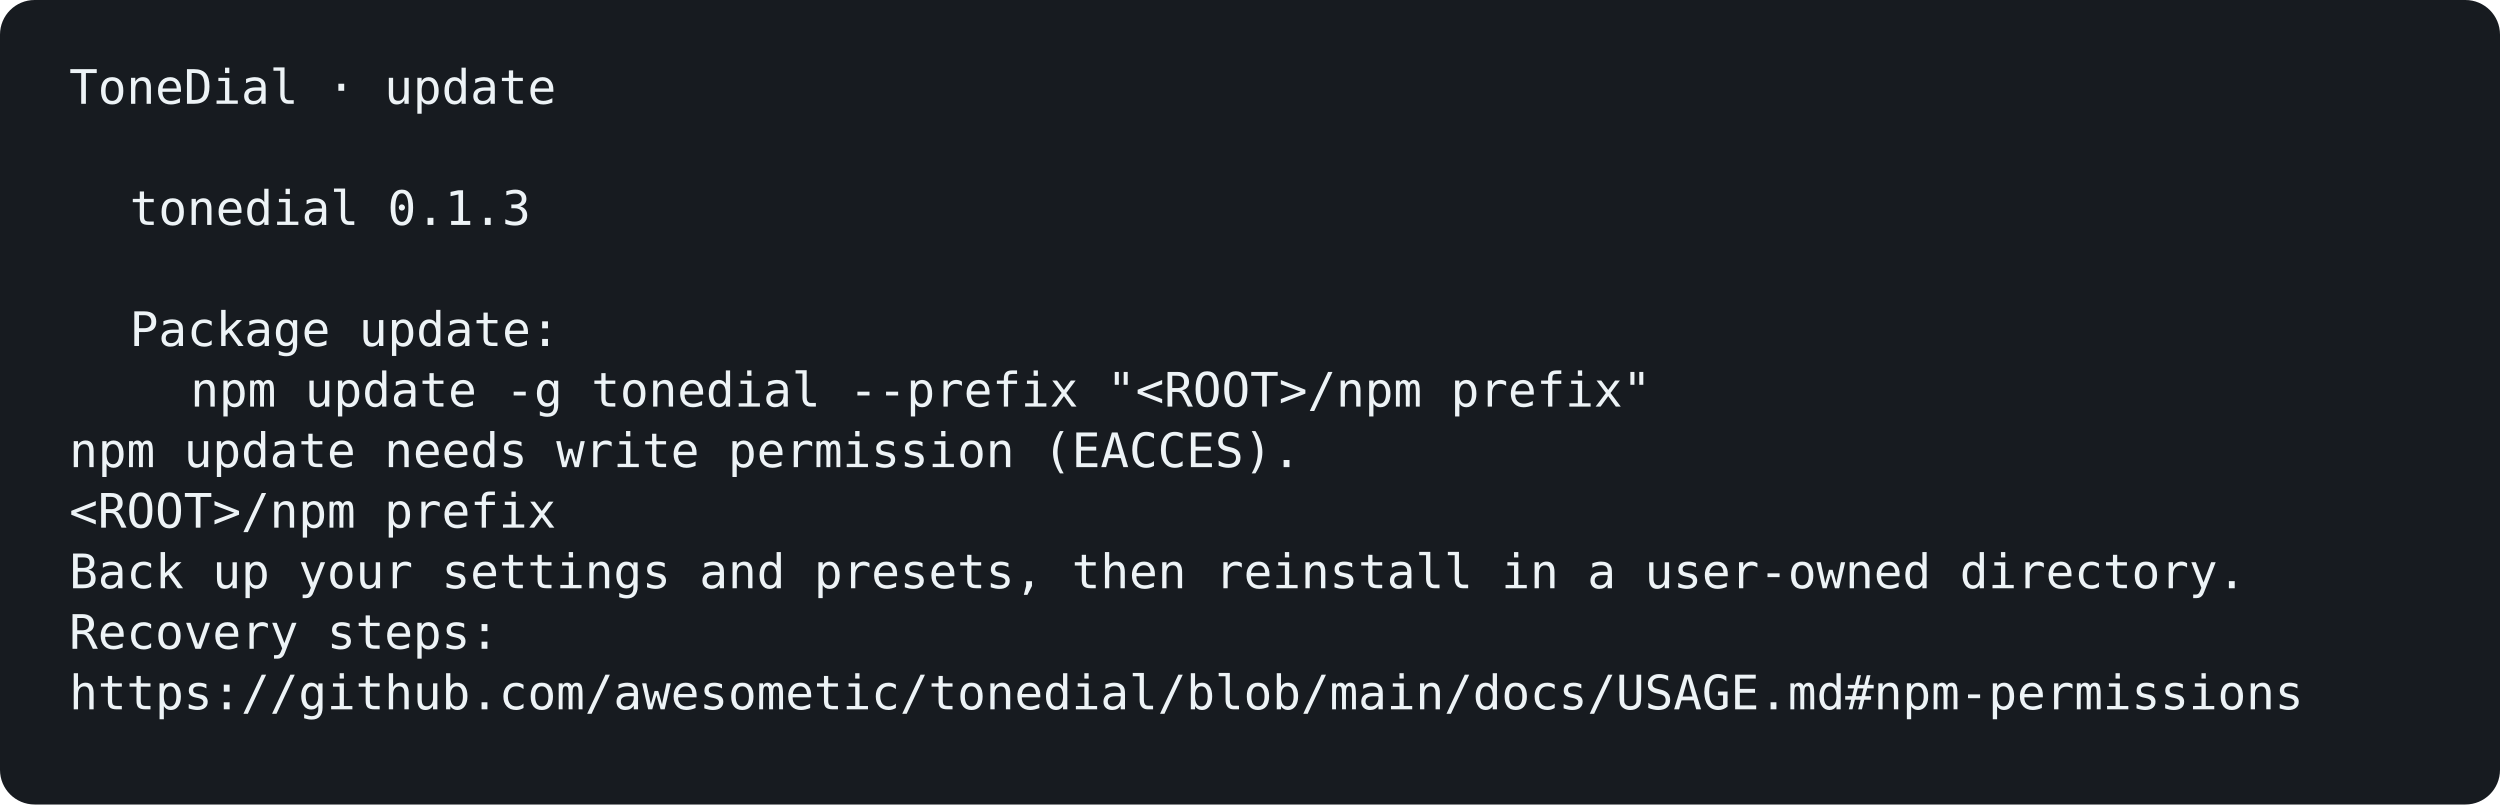
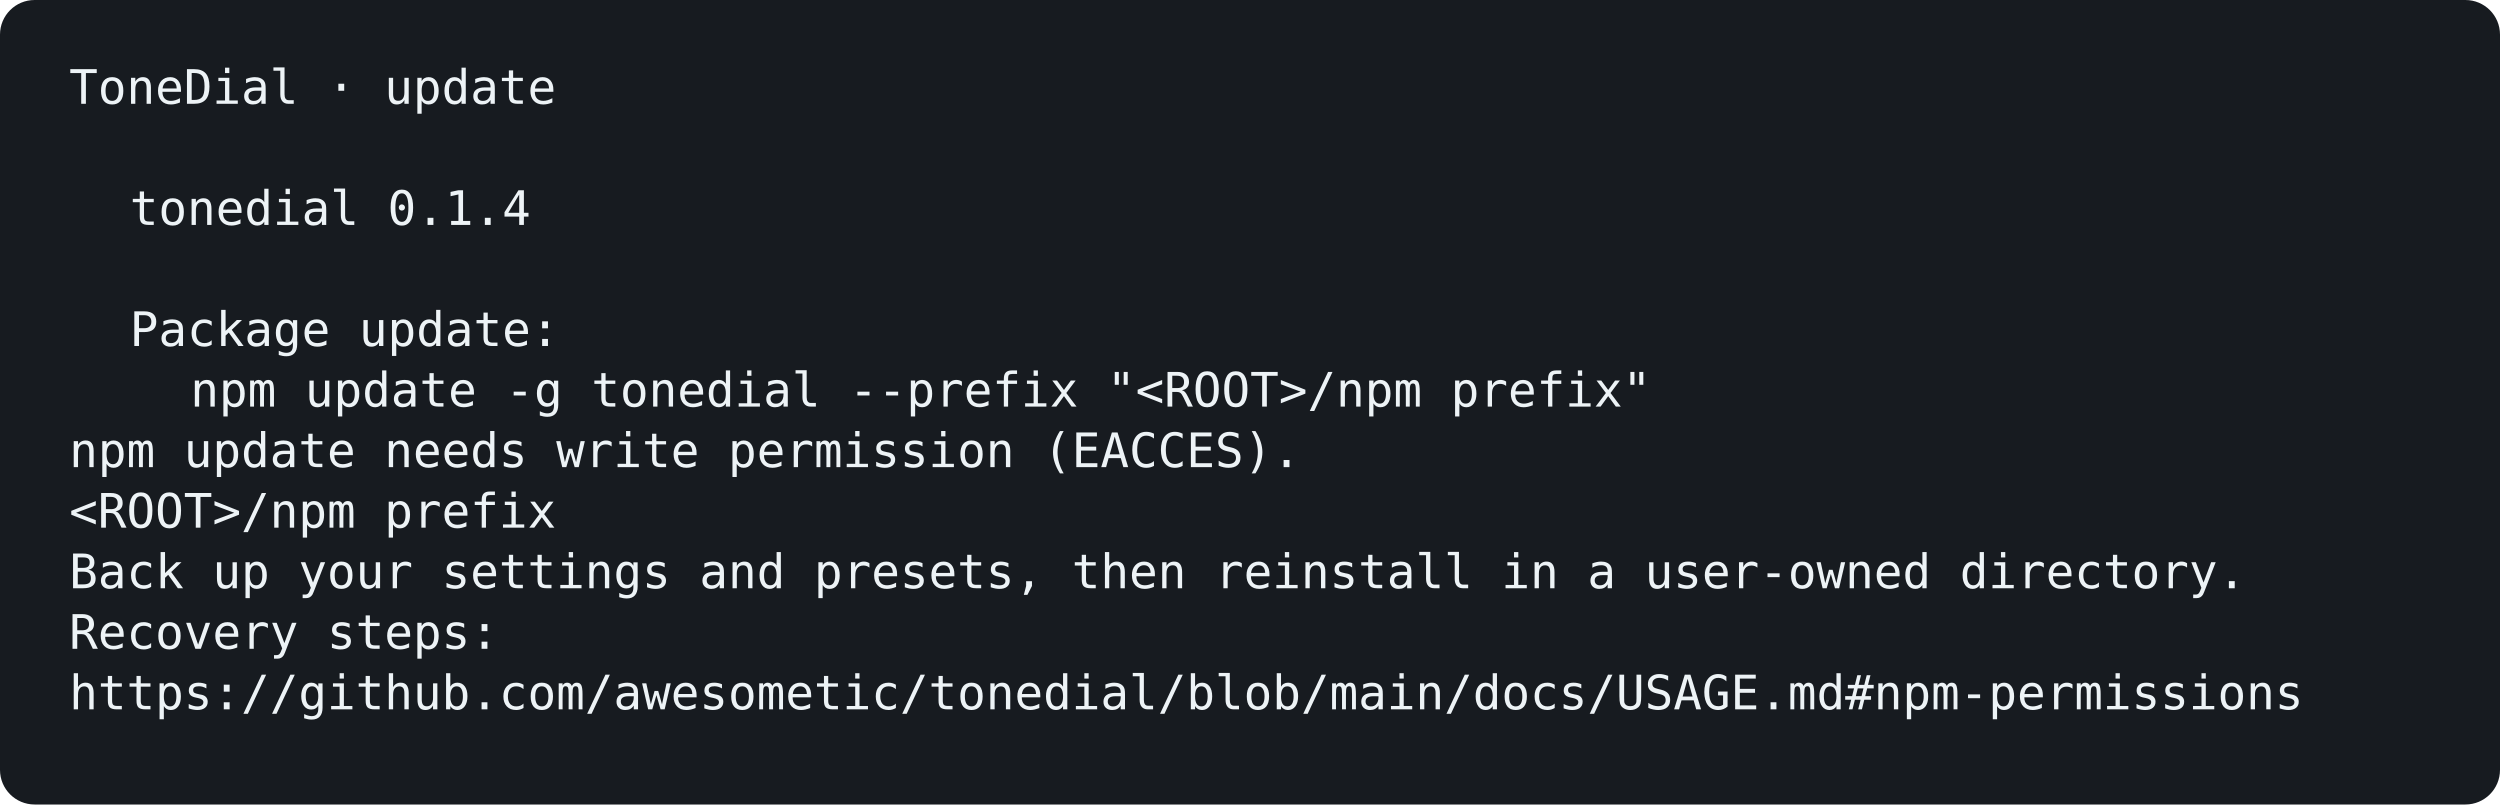
<svg xmlns="http://www.w3.org/2000/svg" width="1156" height="372" viewBox="0 0 1156 372" role="img" aria-labelledby="title description">
  <rect width="100%" height="100%" rx="16" fill="#171b20" />
  <g font-family="ui-monospace, SFMono-Regular, Menlo, Consolas, monospace, system-ui" font-size="22">
    <text x="32" y="48" fill="#edf3f6" font-weight="400" opacity="1">ToneDial · update</text>
-     <text x="60" y="104" fill="#edf3f6" font-weight="400" opacity="1">tonedial 0.1.3</text>
+     <text x="60" y="104" fill="#edf3f6" font-weight="400" opacity="1">tonedial 0.1.4</text>
    <text x="60" y="160" fill="#edf3f6" font-weight="400" opacity="1">Package update:</text>
    <text x="88" y="188" fill="#edf3f6" font-weight="400" opacity="1">npm update -g tonedial --prefix "&lt;ROOT&gt;/npm prefix"</text>
    <text x="32" y="216" fill="#edf3f6" font-weight="400" opacity="1">npm update needs write permission (EACCES).</text>
    <text x="32" y="244" fill="#edf3f6" font-weight="400" opacity="1">&lt;ROOT&gt;/npm prefix</text>
    <text x="32" y="272" fill="#edf3f6" font-weight="400" opacity="1">Back up your settings and presets, then reinstall in a user-owned directory.</text>
    <text x="32" y="300" fill="#edf3f6" font-weight="400" opacity="1">Recovery steps:</text>
    <text x="32" y="328" fill="#edf3f6" font-weight="400" opacity="1">https://github.com/awesometic/tonedial/blob/main/docs/USAGE.md#npm-permissions</text>
  </g>
</svg>
